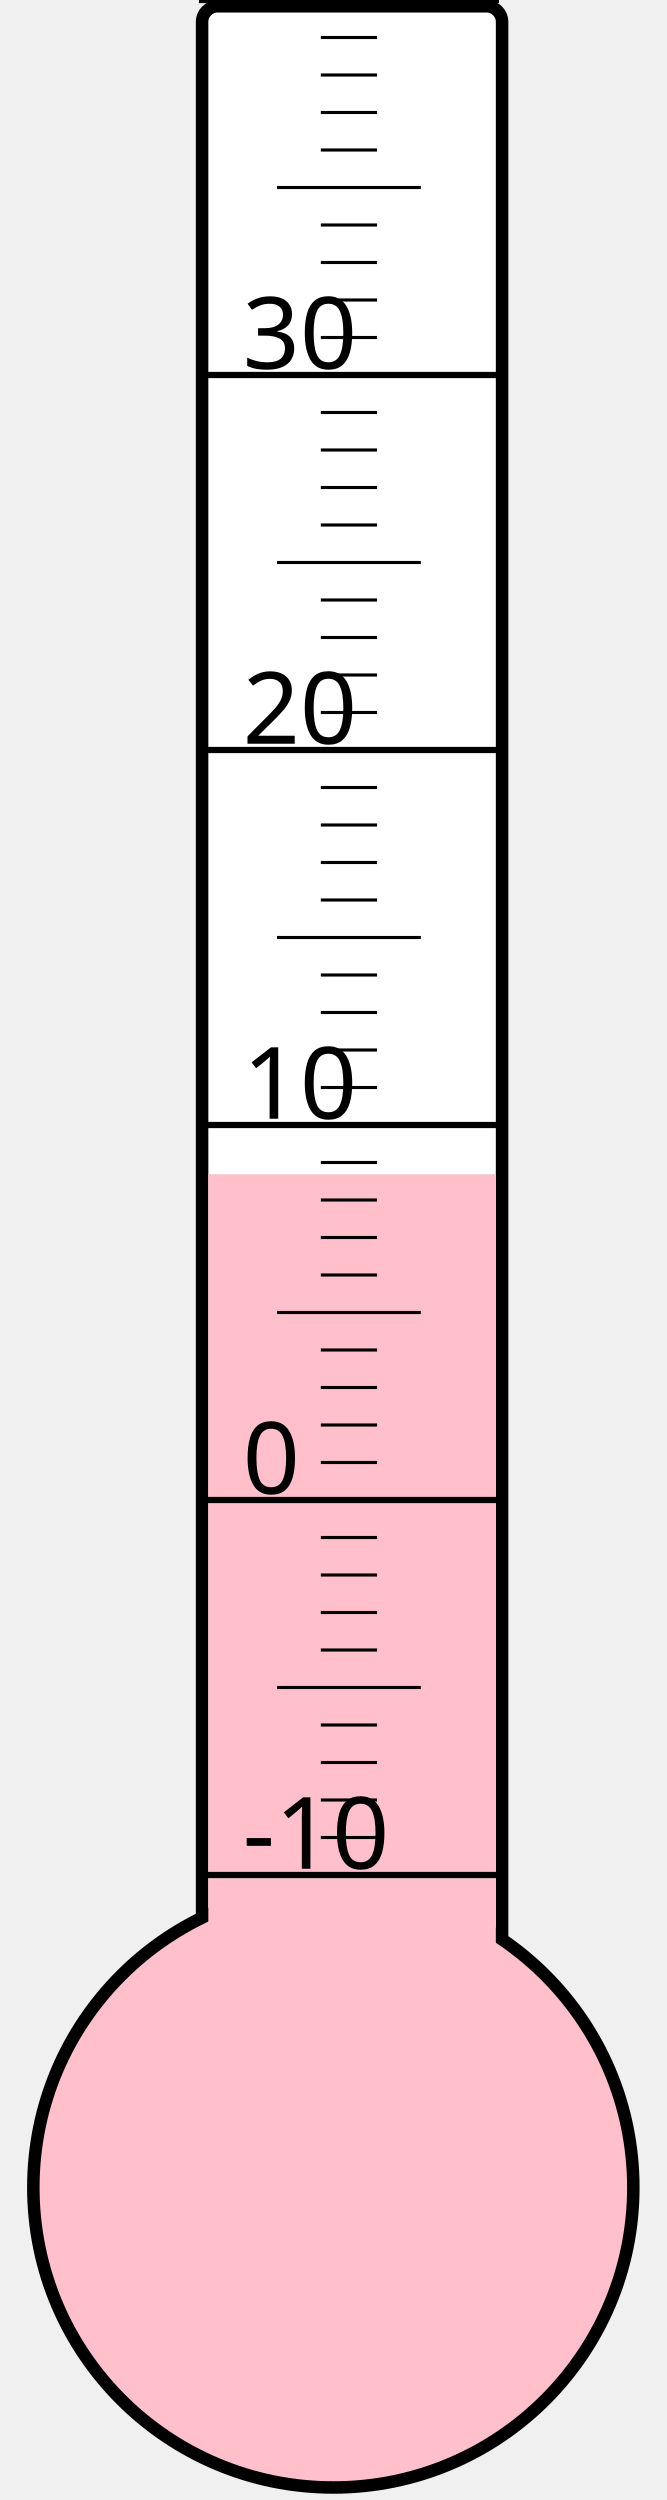
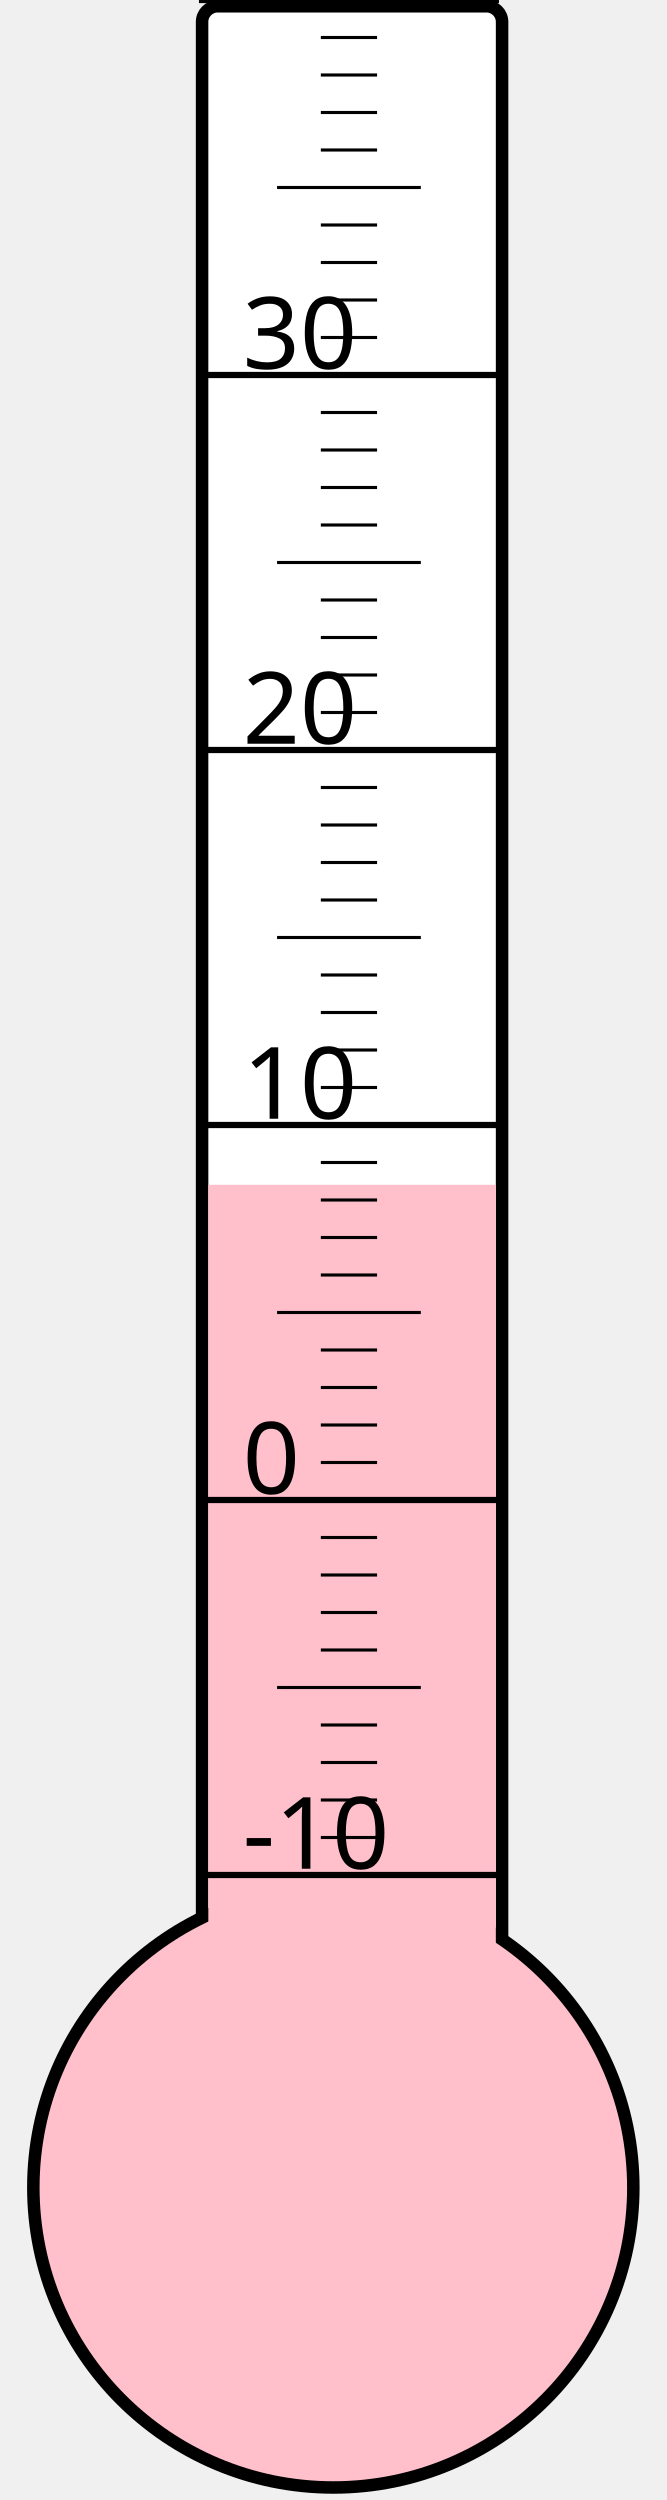
<svg xmlns="http://www.w3.org/2000/svg" width="40px" height="150px" viewBox="0 0 200 800">
  <rect width="200" height="800" x="0" y="0" style="fill: #ffffeb; fill-opacity: 0;" />
  <rect width="96" height="680" x="58" y="2" rx="5" ry="5" style="fill: white; fill-opacity: 1; stroke: black; stroke-width: 4;" />
  <circle cx="100" cy="700" r="96" style="fill: pink; stroke: black; stroke-width: 4;" />
-   <rect width="92" height="324.25" x="60" y="375.75" style="fill: pink; fill-opacity: 1; stroke-width: 0;" />
+   <rect width="92" height="320.875" x="60" y="379.125" style="fill: pink; fill-opacity: 1; stroke-width: 0;" />
  <text x="71" y="598" style="font-family: sans-serif; font-size: 24pt;">-10</text>
  <text x="71" y="478" style="font-family: sans-serif; font-size: 24pt;">0</text>
  <text x="71" y="358" style="font-family: sans-serif; font-size: 24pt;">10</text>
  <text x="71" y="238" style="font-family: sans-serif; font-size: 24pt;">20</text>
  <text x="71" y="118" style="font-family: sans-serif; font-size: 24pt;">30</text>
  <g style="stroke: black;">
    <line x1="57" y1="600" x2="153" y2="600" style="stroke-width: 2;" />
    <line x1="96" y1="588" x2="114" y2="588" style="stroke-width: 1;" />
    <line x1="96" y1="576" x2="114" y2="576" style="stroke-width: 1;" />
    <line x1="96" y1="564" x2="114" y2="564" style="stroke-width: 1;" />
    <line x1="96" y1="552" x2="114" y2="552" style="stroke-width: 1;" />
    <line x1="82" y1="540" x2="128" y2="540" style="stroke-width: 1;" />
    <line x1="96" y1="528" x2="114" y2="528" style="stroke-width: 1;" />
    <line x1="96" y1="516" x2="114" y2="516" style="stroke-width: 1;" />
    <line x1="96" y1="504" x2="114" y2="504" style="stroke-width: 1;" />
    <line x1="96" y1="492" x2="114" y2="492" style="stroke-width: 1;" />
    <line x1="57" y1="480" x2="153" y2="480" style="stroke-width: 2;" />
    <line x1="96" y1="468" x2="114" y2="468" style="stroke-width: 1;" />
    <line x1="96" y1="456" x2="114" y2="456" style="stroke-width: 1;" />
    <line x1="96" y1="444" x2="114" y2="444" style="stroke-width: 1;" />
    <line x1="96" y1="432" x2="114" y2="432" style="stroke-width: 1;" />
    <line x1="82" y1="420" x2="128" y2="420" style="stroke-width: 1;" />
    <line x1="96" y1="408" x2="114" y2="408" style="stroke-width: 1;" />
    <line x1="96" y1="396" x2="114" y2="396" style="stroke-width: 1;" />
    <line x1="96" y1="384" x2="114" y2="384" style="stroke-width: 1;" />
    <line x1="96" y1="372" x2="114" y2="372" style="stroke-width: 1;" />
    <line x1="57" y1="360" x2="153" y2="360" style="stroke-width: 2;" />
    <line x1="96" y1="348" x2="114" y2="348" style="stroke-width: 1;" />
    <line x1="96" y1="336" x2="114" y2="336" style="stroke-width: 1;" />
    <line x1="96" y1="324" x2="114" y2="324" style="stroke-width: 1;" />
    <line x1="96" y1="312" x2="114" y2="312" style="stroke-width: 1;" />
    <line x1="82" y1="300" x2="128" y2="300" style="stroke-width: 1;" />
    <line x1="96" y1="288" x2="114" y2="288" style="stroke-width: 1;" />
    <line x1="96" y1="276" x2="114" y2="276" style="stroke-width: 1;" />
    <line x1="96" y1="264" x2="114" y2="264" style="stroke-width: 1;" />
    <line x1="96" y1="252" x2="114" y2="252" style="stroke-width: 1;" />
    <line x1="57" y1="240" x2="153" y2="240" style="stroke-width: 2;" />
    <line x1="96" y1="228" x2="114" y2="228" style="stroke-width: 1;" />
    <line x1="96" y1="216" x2="114" y2="216" style="stroke-width: 1;" />
    <line x1="96" y1="204" x2="114" y2="204" style="stroke-width: 1;" />
    <line x1="96" y1="192" x2="114" y2="192" style="stroke-width: 1;" />
    <line x1="82" y1="180" x2="128" y2="180" style="stroke-width: 1;" />
    <line x1="96" y1="168" x2="114" y2="168" style="stroke-width: 1;" />
    <line x1="96" y1="156" x2="114" y2="156" style="stroke-width: 1;" />
    <line x1="96" y1="144" x2="114" y2="144" style="stroke-width: 1;" />
    <line x1="96" y1="132" x2="114" y2="132" style="stroke-width: 1;" />
    <line x1="57" y1="120" x2="153" y2="120" style="stroke-width: 2;" />
    <line x1="96" y1="108" x2="114" y2="108" style="stroke-width: 1;" />
    <line x1="96" y1="96" x2="114" y2="96" style="stroke-width: 1;" />
    <line x1="96" y1="84" x2="114" y2="84" style="stroke-width: 1;" />
    <line x1="96" y1="72" x2="114" y2="72" style="stroke-width: 1;" />
    <line x1="82" y1="60" x2="128" y2="60" style="stroke-width: 1;" />
    <line x1="96" y1="48" x2="114" y2="48" style="stroke-width: 1;" />
    <line x1="96" y1="36" x2="114" y2="36" style="stroke-width: 1;" />
    <line x1="96" y1="24" x2="114" y2="24" style="stroke-width: 1;" />
    <line x1="96" y1="12" x2="114" y2="12" style="stroke-width: 1;" />
    <line x1="57" y1="0" x2="153" y2="0" style="stroke-width: 2;" />
  </g>
</svg>
